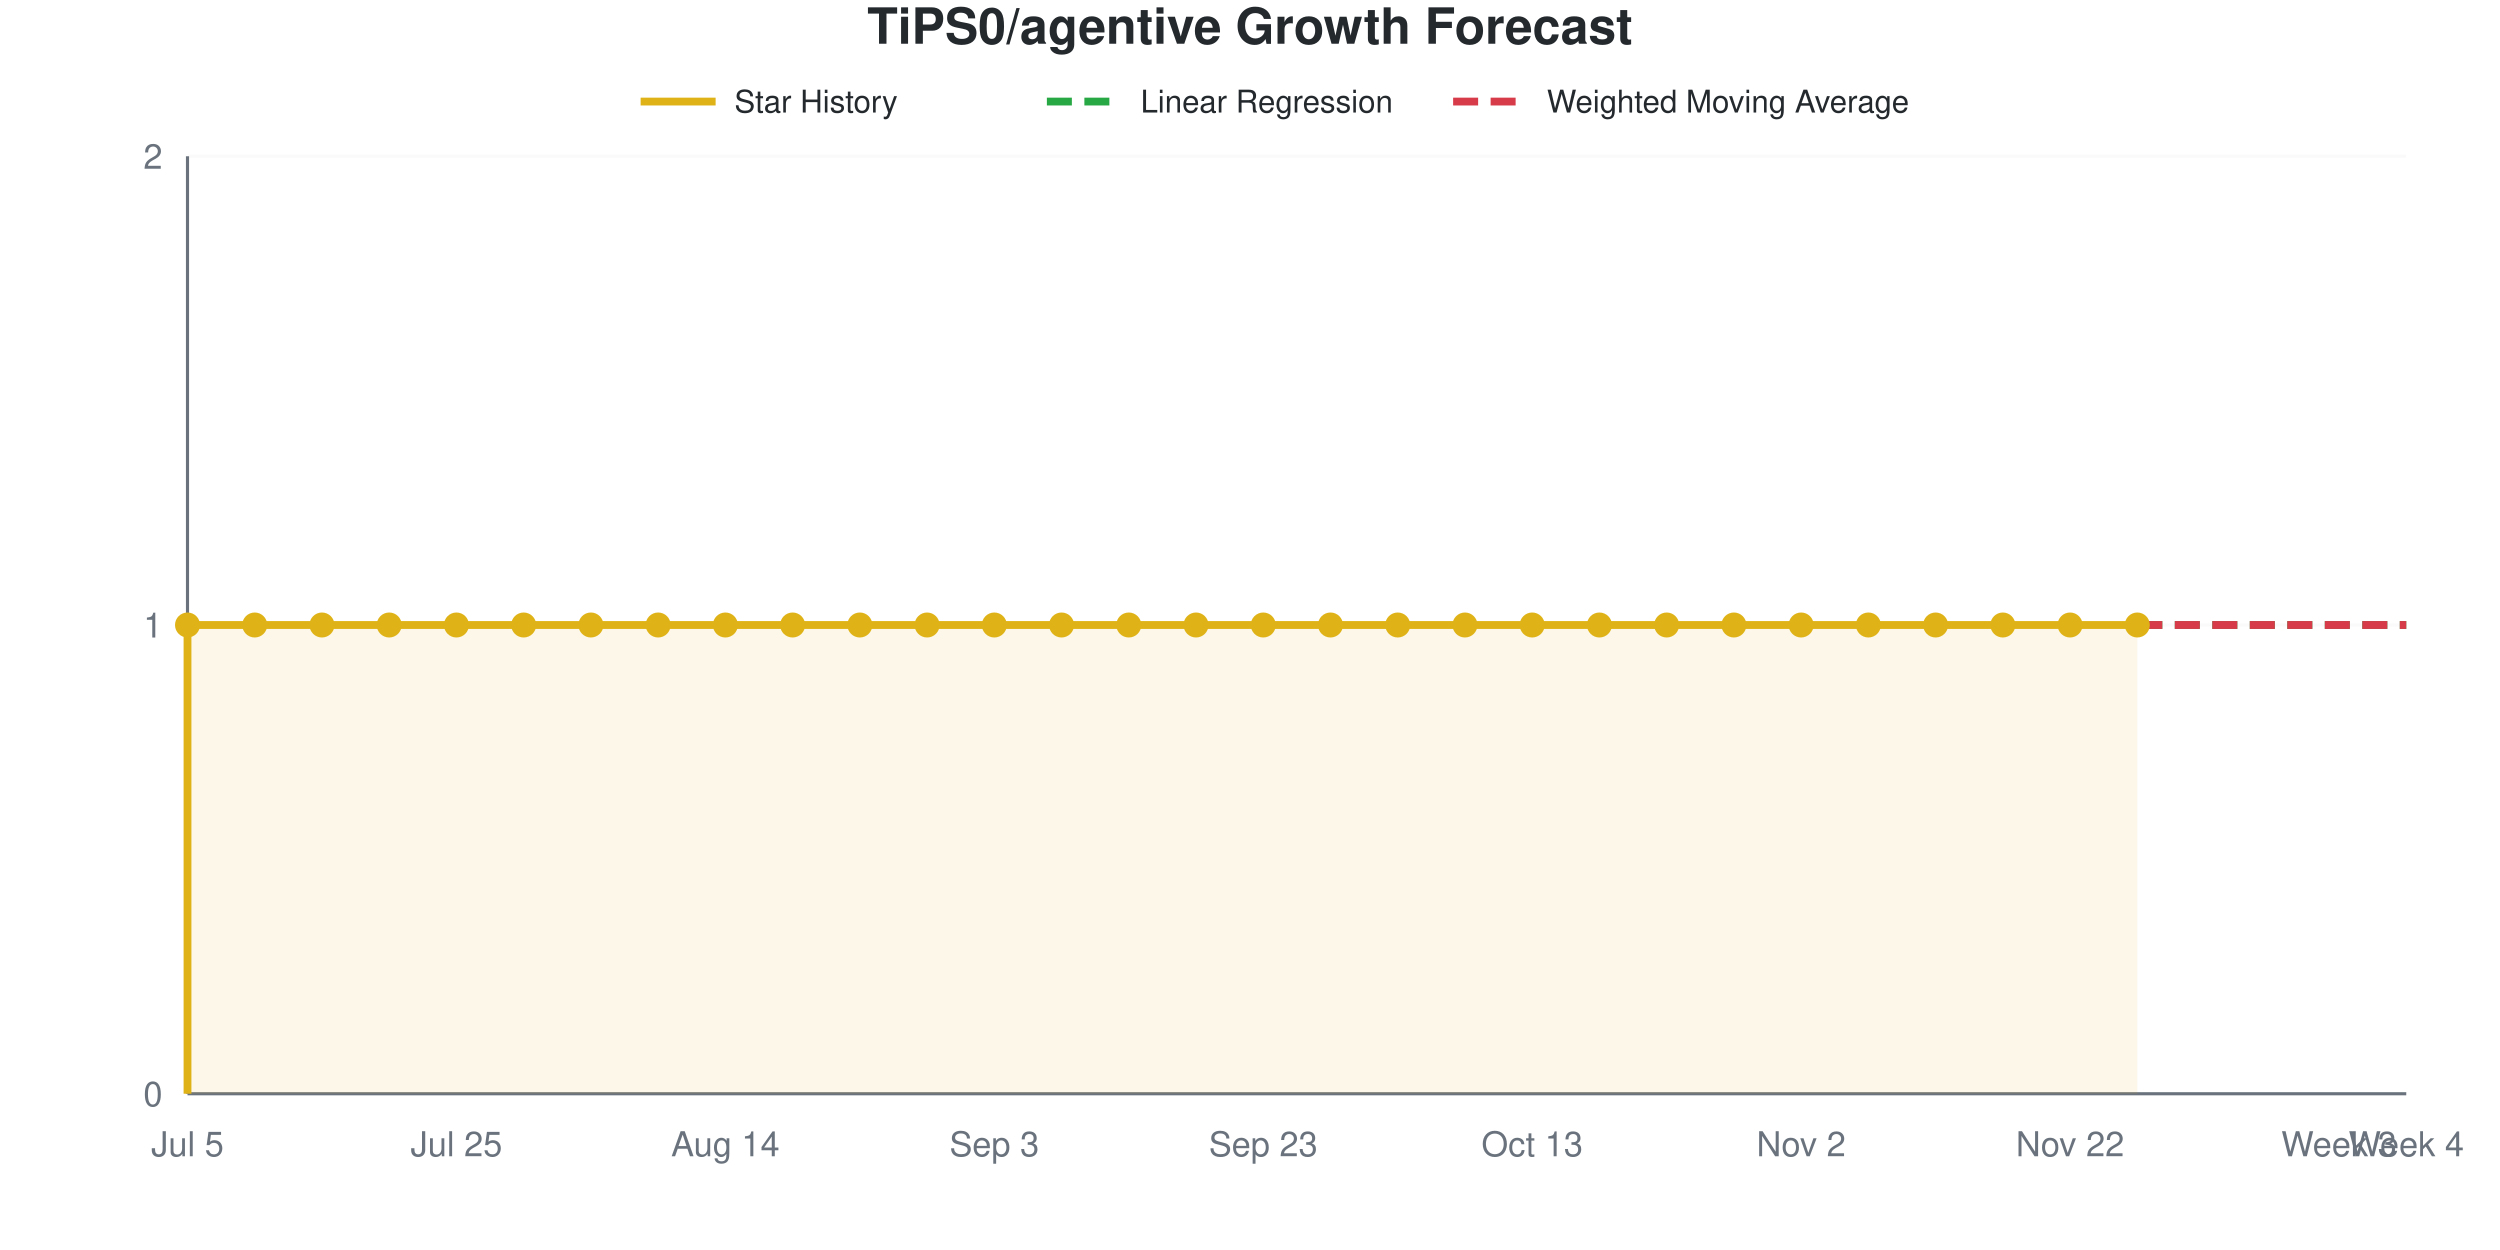
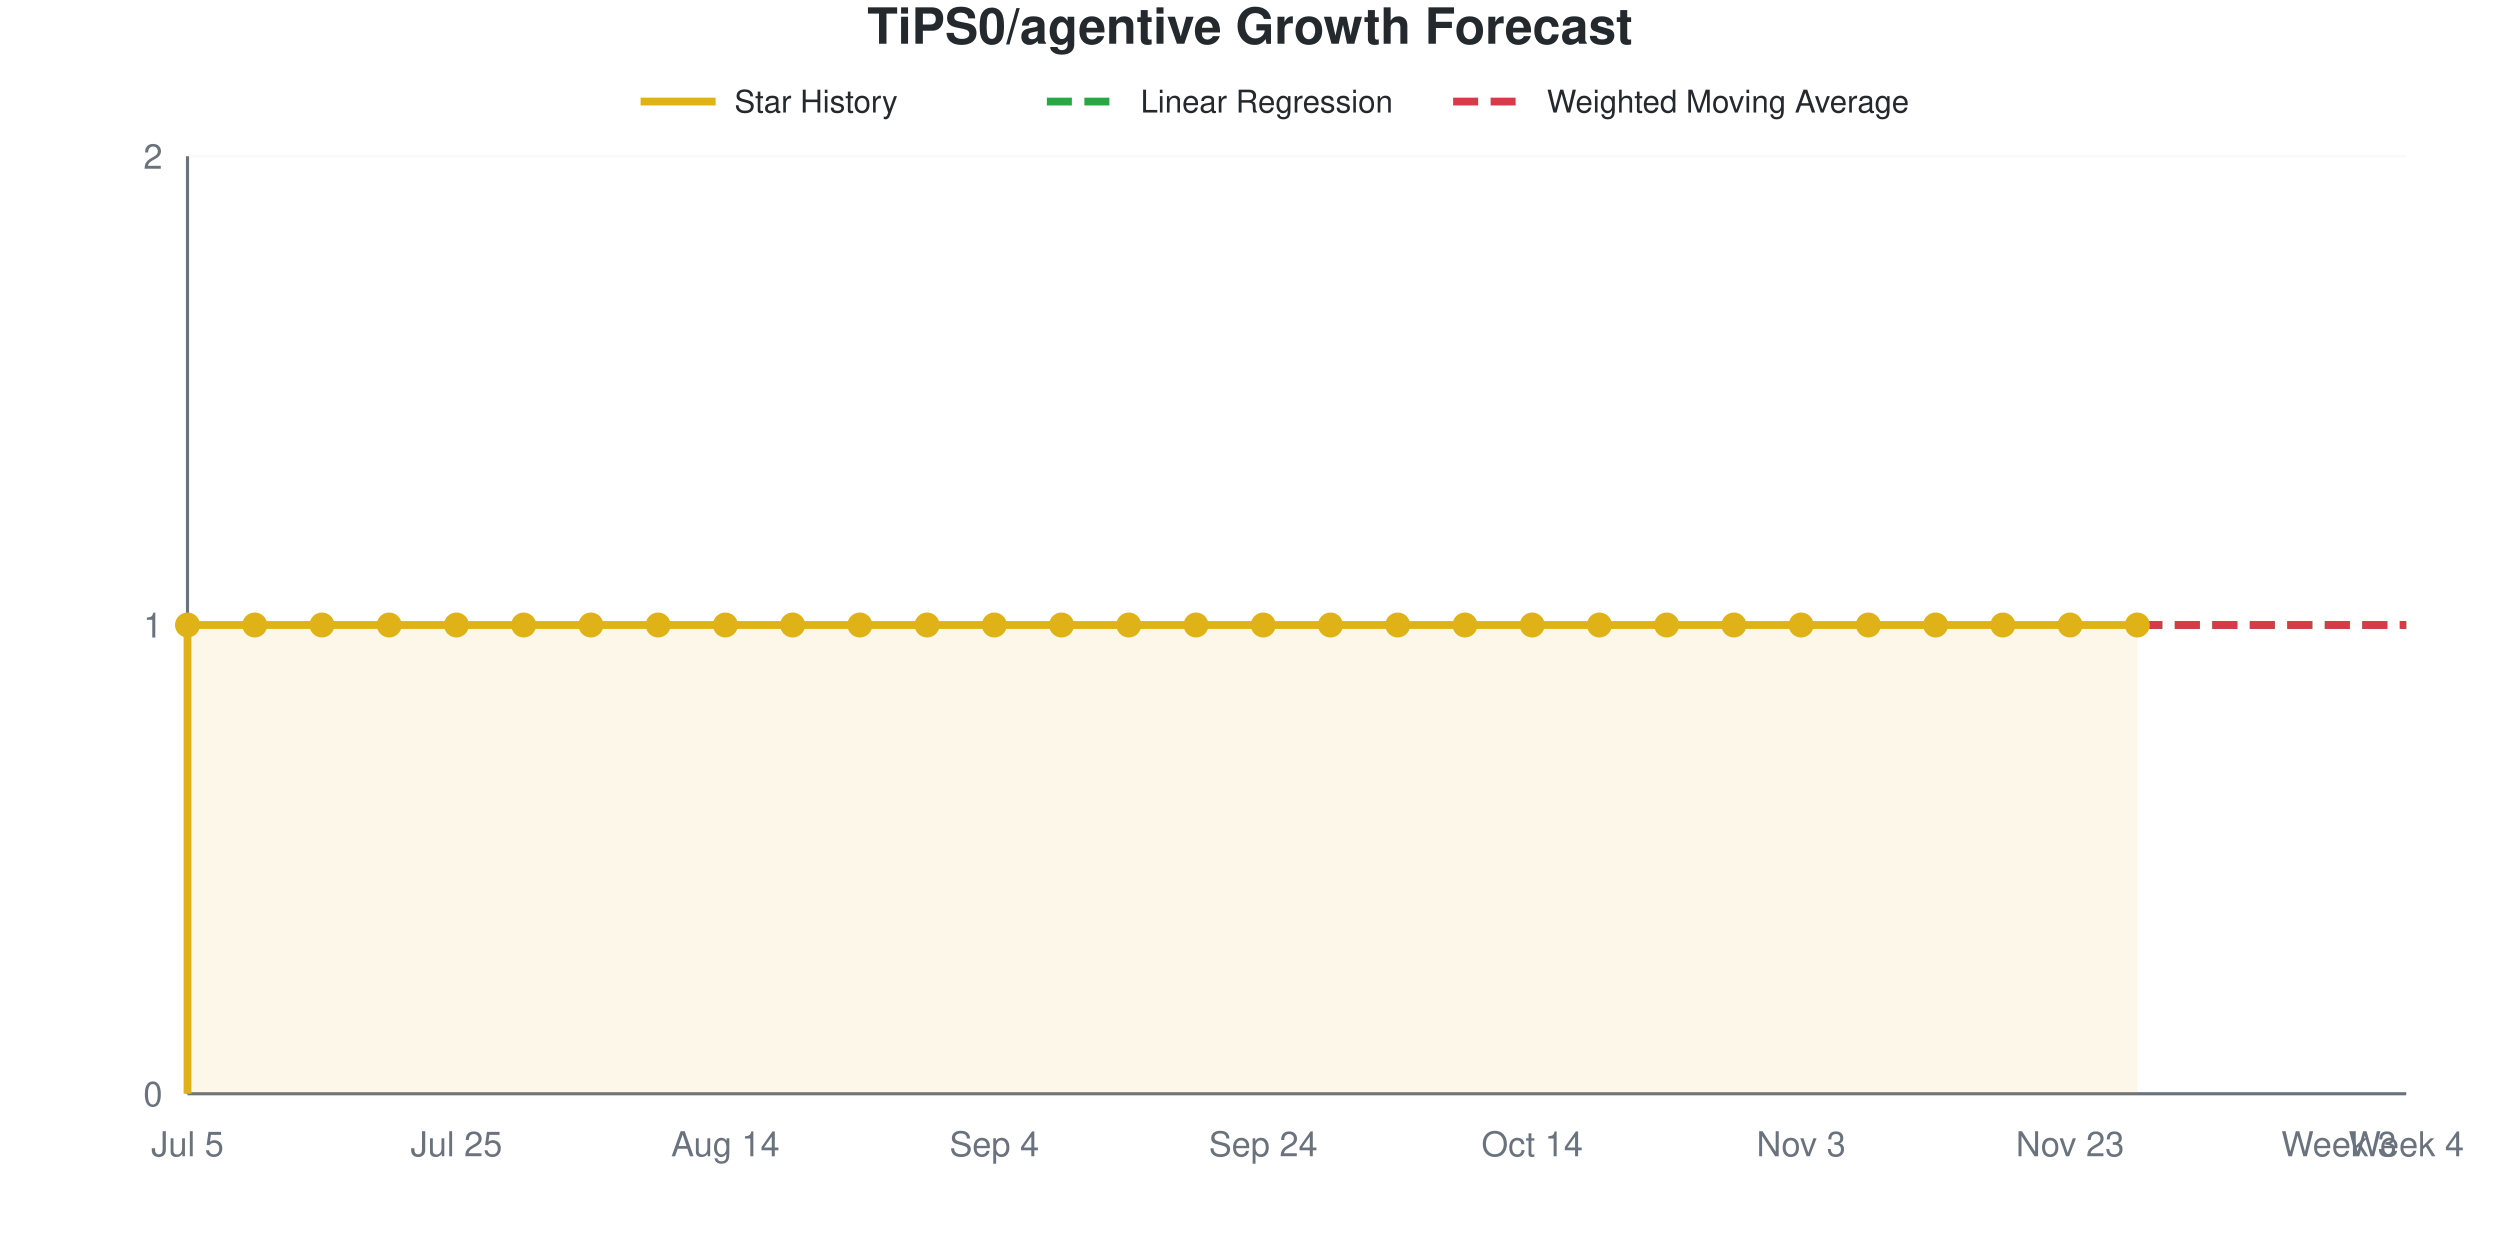
<svg xmlns="http://www.w3.org/2000/svg" viewBox="0 0 800 400" width="800" height="400" role="img">
  <style>
    @media (prefers-reduced-motion: no-preference) {
      @keyframes drawLine {
        to { stroke-dashoffset: 0; }
      }
      @keyframes fadeInPoint {
        0% { opacity: 0; }
        100% { opacity: 1; }
      }
      .data-line-0 {
        stroke-dasharray: 1161;
        stroke-dashoffset: 1161;
        animation: drawLine 2s ease-out forwards;
      }
      .data-point {
        opacity: 0;
        animation: fadeInPoint 0.5s ease-out forwards;
      }
    }
    .chart-bg { fill: #fff; }
    .chart-text { fill: #24292e; }
    .chart-muted { fill: #6a737d; }
    .chart-grid { stroke: #eee; }
    .chart-axis { stroke: #6a737d; }
    @media (prefers-color-scheme: dark) {
      .chart-bg { fill: #0d1117; }
      .chart-text { fill: #e6edf3; }
      .chart-muted { fill: #8b949e; }
      .chart-grid { stroke: #21262d; }
      .chart-axis { stroke: #8b949e; }
    }
  </style>
  <rect width="800" height="400" class="chart-bg" />
  <text x="400" y="14" text-anchor="middle" class="chart-text" font-size="16" font-weight="bold" font-family="-apple-system, BlinkMacSystemFont, 'Segoe UI', Helvetica, Arial, sans-serif">TiPS0/agentive Growth Forecast</text>
  <g class="legend">
    <line x1="205" y1="32.5" x2="229" y2="32.5" stroke="#dfb317" stroke-width="2.5" />
    <text x="235" y="36" class="chart-text" font-size="10" font-family="-apple-system, BlinkMacSystemFont, 'Segoe UI', Helvetica, Arial, sans-serif">Star History</text>
    <line x1="335" y1="32.5" x2="359" y2="32.5" stroke="#28a745" stroke-width="2.5" stroke-dasharray="8,4" />
    <text x="365" y="36" class="chart-text" font-size="10" font-family="-apple-system, BlinkMacSystemFont, 'Segoe UI', Helvetica, Arial, sans-serif">Linear Regression</text>
    <line x1="465" y1="32.5" x2="489" y2="32.5" stroke="#d73a49" stroke-width="2.5" stroke-dasharray="8,4" />
    <text x="495" y="36" class="chart-text" font-size="10" font-family="-apple-system, BlinkMacSystemFont, 'Segoe UI', Helvetica, Arial, sans-serif">Weighted Moving Average</text>
  </g>
  <g class="grid">
    <line x1="60" y1="350" x2="770" y2="350" class="chart-grid" stroke-opacity="0.3" />
    <text x="52" y="354" text-anchor="end" class="chart-muted" font-size="11" font-family="-apple-system, BlinkMacSystemFont, 'Segoe UI', Helvetica, Arial, sans-serif">0</text>
    <line x1="60" y1="200" x2="770" y2="200" class="chart-grid" stroke-opacity="0.3" />
    <text x="52" y="204" text-anchor="end" class="chart-muted" font-size="11" font-family="-apple-system, BlinkMacSystemFont, 'Segoe UI', Helvetica, Arial, sans-serif">1</text>
    <line x1="60" y1="50" x2="770" y2="50" class="chart-grid" stroke-opacity="0.3" />
    <text x="52" y="54" text-anchor="end" class="chart-muted" font-size="11" font-family="-apple-system, BlinkMacSystemFont, 'Segoe UI', Helvetica, Arial, sans-serif">2</text>
  </g>
  <g class="milestones">
    
  </g>
  <g class="x-axis">
    <text x="60" y="370" text-anchor="middle" class="chart-muted" font-size="11" font-family="-apple-system, BlinkMacSystemFont, 'Segoe UI', Helvetica, Arial, sans-serif">Jul 5</text>
    <text x="146.061" y="370" text-anchor="middle" class="chart-muted" font-size="11" font-family="-apple-system, BlinkMacSystemFont, 'Segoe UI', Helvetica, Arial, sans-serif">Jul 25</text>
    <text x="232.121" y="370" text-anchor="middle" class="chart-muted" font-size="11" font-family="-apple-system, BlinkMacSystemFont, 'Segoe UI', Helvetica, Arial, sans-serif">Aug 14</text>
-     <text x="318.182" y="370" text-anchor="middle" class="chart-muted" font-size="11" font-family="-apple-system, BlinkMacSystemFont, 'Segoe UI', Helvetica, Arial, sans-serif">Sep 3</text>
-     <text x="404.242" y="370" text-anchor="middle" class="chart-muted" font-size="11" font-family="-apple-system, BlinkMacSystemFont, 'Segoe UI', Helvetica, Arial, sans-serif">Sep 23</text>
-     <text x="490.303" y="370" text-anchor="middle" class="chart-muted" font-size="11" font-family="-apple-system, BlinkMacSystemFont, 'Segoe UI', Helvetica, Arial, sans-serif">Oct 13</text>
-     <text x="576.364" y="370" text-anchor="middle" class="chart-muted" font-size="11" font-family="-apple-system, BlinkMacSystemFont, 'Segoe UI', Helvetica, Arial, sans-serif">Nov 2</text>
-     <text x="662.424" y="370" text-anchor="middle" class="chart-muted" font-size="11" font-family="-apple-system, BlinkMacSystemFont, 'Segoe UI', Helvetica, Arial, sans-serif">Nov 22</text>
+     <text x="318.182" y="370" text-anchor="middle" class="chart-muted" font-size="11" font-family="-apple-system, BlinkMacSystemFont, 'Segoe UI', Helvetica, Arial, sans-serif">Sep 4</text>
+     <text x="404.242" y="370" text-anchor="middle" class="chart-muted" font-size="11" font-family="-apple-system, BlinkMacSystemFont, 'Segoe UI', Helvetica, Arial, sans-serif">Sep 24</text>
+     <text x="490.303" y="370" text-anchor="middle" class="chart-muted" font-size="11" font-family="-apple-system, BlinkMacSystemFont, 'Segoe UI', Helvetica, Arial, sans-serif">Oct 14</text>
+     <text x="576.364" y="370" text-anchor="middle" class="chart-muted" font-size="11" font-family="-apple-system, BlinkMacSystemFont, 'Segoe UI', Helvetica, Arial, sans-serif">Nov 3</text>
+     <text x="662.424" y="370" text-anchor="middle" class="chart-muted" font-size="11" font-family="-apple-system, BlinkMacSystemFont, 'Segoe UI', Helvetica, Arial, sans-serif">Nov 23</text>
    <text x="748.485" y="370" text-anchor="middle" class="chart-muted" font-size="11" font-family="-apple-system, BlinkMacSystemFont, 'Segoe UI', Helvetica, Arial, sans-serif">Week 3</text>
    <text x="770" y="370" text-anchor="middle" class="chart-muted" font-size="11" font-family="-apple-system, BlinkMacSystemFont, 'Segoe UI', Helvetica, Arial, sans-serif">Week 4</text>
  </g>
  <line x1="60" y1="50" x2="60" y2="350" class="chart-axis" stroke-width="1" />
  <line x1="60" y1="350" x2="770" y2="350" class="chart-axis" stroke-width="1" />
  <path d="M60,350 L60,200 C67.172,200 74.343,200 81.515,200 C88.687,200 95.859,200 103.03,200 C110.202,200 117.374,200 124.545,200 C131.717,200 138.889,200 146.061,200 C153.232,200 160.404,200 167.576,200 C174.747,200 181.919,200 189.091,200 C196.263,200 203.434,200 210.606,200 C217.778,200 224.949,200 232.121,200 C239.293,200 246.465,200 253.636,200 C260.808,200 267.98,200 275.152,200 C282.323,200 289.495,200 296.667,200 C303.838,200 311.01,200 318.182,200 C325.354,200 332.525,200 339.697,200 C346.869,200 354.04,200 361.212,200 C368.384,200 375.556,200 382.727,200 C389.899,200 397.071,200 404.242,200 C411.414,200 418.586,200 425.758,200 C432.929,200 440.101,200 447.273,200 C454.444,200 461.616,200 468.788,200 C475.96,200 483.131,200 490.303,200 C497.475,200 504.646,200 511.818,200 C518.99,200 526.162,200 533.333,200 C540.505,200 547.677,200 554.848,200 C562.02,200 569.192,200 576.364,200 C583.535,200 590.707,200 597.879,200 C605.051,200 612.222,200 619.394,200 C626.566,200 633.737,200 640.909,200 C648.081,200 655.253,200 662.424,200 C669.596,200 676.768,200 683.939,200 L683.939,350 L60,350 Z" fill="#dfb317" fill-opacity="0.1" />
  <path d="M60,350 L60,200 C67.172,200 74.343,200 81.515,200 C88.687,200 95.859,200 103.03,200 C110.202,200 117.374,200 124.545,200 C131.717,200 138.889,200 146.061,200 C153.232,200 160.404,200 167.576,200 C174.747,200 181.919,200 189.091,200 C196.263,200 203.434,200 210.606,200 C217.778,200 224.949,200 232.121,200 C239.293,200 246.465,200 253.636,200 C260.808,200 267.98,200 275.152,200 C282.323,200 289.495,200 296.667,200 C303.838,200 311.01,200 318.182,200 C325.354,200 332.525,200 339.697,200 C346.869,200 354.04,200 361.212,200 C368.384,200 375.556,200 382.727,200 C389.899,200 397.071,200 404.242,200 C411.414,200 418.586,200 425.758,200 C432.929,200 440.101,200 447.273,200 C454.444,200 461.616,200 468.788,200 C475.96,200 483.131,200 490.303,200 C497.475,200 504.646,200 511.818,200 C518.99,200 526.162,200 533.333,200 C540.505,200 547.677,200 554.848,200 C562.02,200 569.192,200 576.364,200 C583.535,200 590.707,200 597.879,200 C605.051,200 612.222,200 619.394,200 C626.566,200 633.737,200 640.909,200 C648.081,200 655.253,200 662.424,200 C669.596,200 676.768,200 683.939,200" fill="none" stroke="#dfb317" stroke-width="2.5" class="data-line-0" />
  <path d="M683.939,200 C691.111,200 698.283,200 705.455,200 C712.626,200 719.798,200 726.97,200 C734.141,200 741.313,200 748.485,200 C755.657,200 762.828,200 770,200" fill="none" stroke="#28a745" stroke-width="2.5" stroke-dasharray="8,4" />
  <path d="M683.939,200 C691.111,200 698.283,200 705.455,200 C712.626,200 719.798,200 726.97,200 C734.141,200 741.313,200 748.485,200 C755.657,200 762.828,200 770,200" fill="none" stroke="#d73a49" stroke-width="2.5" stroke-dasharray="8,4" />
  <g class="points">
    <circle cx="60" cy="200" r="4" fill="#dfb317" class="data-point" style="animation-delay: 1.50s" />
    <circle cx="81.515" cy="200" r="4" fill="#dfb317" class="data-point" style="animation-delay: 1.55s" />
    <circle cx="103.03" cy="200" r="4" fill="#dfb317" class="data-point" style="animation-delay: 1.60s" />
    <circle cx="124.545" cy="200" r="4" fill="#dfb317" class="data-point" style="animation-delay: 1.65s" />
    <circle cx="146.061" cy="200" r="4" fill="#dfb317" class="data-point" style="animation-delay: 1.70s" />
    <circle cx="167.576" cy="200" r="4" fill="#dfb317" class="data-point" style="animation-delay: 1.75s" />
    <circle cx="189.091" cy="200" r="4" fill="#dfb317" class="data-point" style="animation-delay: 1.80s" />
    <circle cx="210.606" cy="200" r="4" fill="#dfb317" class="data-point" style="animation-delay: 1.85s" />
    <circle cx="232.121" cy="200" r="4" fill="#dfb317" class="data-point" style="animation-delay: 1.90s" />
    <circle cx="253.636" cy="200" r="4" fill="#dfb317" class="data-point" style="animation-delay: 1.95s" />
    <circle cx="275.152" cy="200" r="4" fill="#dfb317" class="data-point" style="animation-delay: 2.00s" />
    <circle cx="296.667" cy="200" r="4" fill="#dfb317" class="data-point" style="animation-delay: 2.05s" />
    <circle cx="318.182" cy="200" r="4" fill="#dfb317" class="data-point" style="animation-delay: 2.10s" />
    <circle cx="339.697" cy="200" r="4" fill="#dfb317" class="data-point" style="animation-delay: 2.15s" />
    <circle cx="361.212" cy="200" r="4" fill="#dfb317" class="data-point" style="animation-delay: 2.20s" />
    <circle cx="382.727" cy="200" r="4" fill="#dfb317" class="data-point" style="animation-delay: 2.25s" />
    <circle cx="404.242" cy="200" r="4" fill="#dfb317" class="data-point" style="animation-delay: 2.30s" />
    <circle cx="425.758" cy="200" r="4" fill="#dfb317" class="data-point" style="animation-delay: 2.35s" />
    <circle cx="447.273" cy="200" r="4" fill="#dfb317" class="data-point" style="animation-delay: 2.40s" />
    <circle cx="468.788" cy="200" r="4" fill="#dfb317" class="data-point" style="animation-delay: 2.45s" />
    <circle cx="490.303" cy="200" r="4" fill="#dfb317" class="data-point" style="animation-delay: 2.50s" />
    <circle cx="511.818" cy="200" r="4" fill="#dfb317" class="data-point" style="animation-delay: 2.55s" />
    <circle cx="533.333" cy="200" r="4" fill="#dfb317" class="data-point" style="animation-delay: 2.60s" />
    <circle cx="554.848" cy="200" r="4" fill="#dfb317" class="data-point" style="animation-delay: 2.65s" />
    <circle cx="576.364" cy="200" r="4" fill="#dfb317" class="data-point" style="animation-delay: 2.70s" />
    <circle cx="597.879" cy="200" r="4" fill="#dfb317" class="data-point" style="animation-delay: 2.75s" />
    <circle cx="619.394" cy="200" r="4" fill="#dfb317" class="data-point" style="animation-delay: 2.80s" />
    <circle cx="640.909" cy="200" r="4" fill="#dfb317" class="data-point" style="animation-delay: 2.85s" />
    <circle cx="662.424" cy="200" r="4" fill="#dfb317" class="data-point" style="animation-delay: 2.90s" />
    <circle cx="683.939" cy="200" r="4" fill="#dfb317" class="data-point" style="animation-delay: 2.95s" />
  </g>
</svg>
